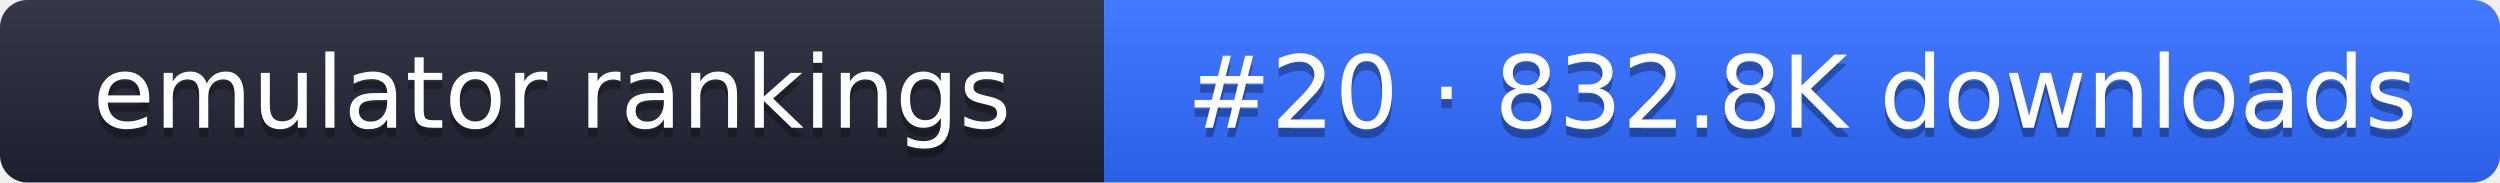
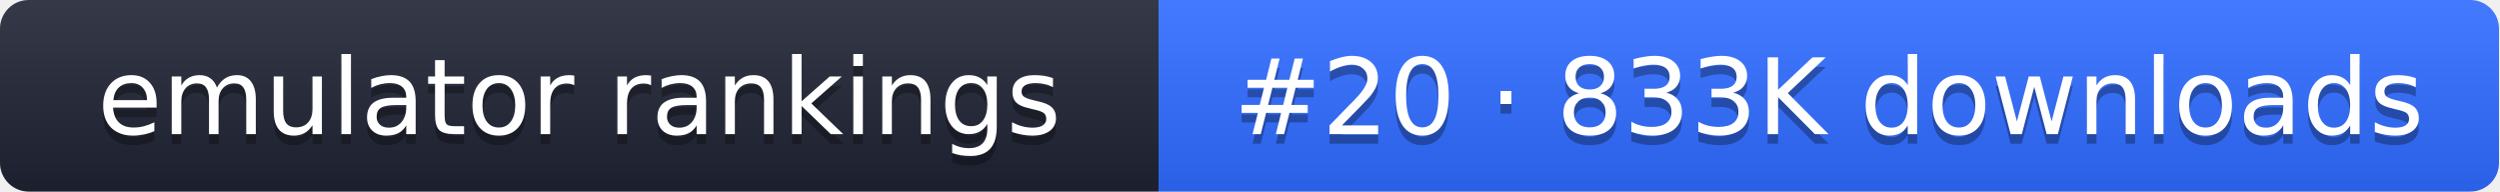
- <svg xmlns="http://www.w3.org/2000/svg" width="274" height="20" role="img" aria-label="emulator rankings: #20 · 832.8K downloads">
+ <svg xmlns="http://www.w3.org/2000/svg" width="261" height="20" role="img" aria-label="emulator rankings: #20 · 833K downloads">
  <linearGradient id="g" x2="0" y2="100%">
    <stop offset="0" stop-color="#fff" stop-opacity=".1" />
    <stop offset="1" stop-opacity=".1" />
  </linearGradient>
  <clipPath id="r">
-     <rect width="274" height="20" rx="3" fill="#fff" />
+     <rect width="261" height="20" rx="3" fill="#fff" />
  </clipPath>
  <g clip-path="url(#r)">
    <rect width="121" height="20" fill="#1f2433" />
-     <rect x="121" width="153" height="20" fill="#2f6bff" />
-     <rect width="274" height="20" fill="url(#g)" />
+     <rect x="121" width="140" height="20" fill="#2f6bff" />
+     <rect width="261" height="20" fill="url(#g)" />
  </g>
  <g fill="#fff" text-anchor="middle" font-family="Verdana,DejaVu Sans,sans-serif" font-size="11">
    <text x="60.5" y="15" fill="#010101" fill-opacity=".3">emulator rankings</text>
    <text x="60.5" y="14">emulator rankings</text>
-     <text x="197.5" y="15" fill="#010101" fill-opacity=".3">#20 · 832.8K downloads</text>
-     <text x="197.5" y="14">#20 · 832.8K downloads</text>
+     <text x="191" y="15" fill="#010101" fill-opacity=".3">#20 · 833K downloads</text>
+     <text x="191" y="14">#20 · 833K downloads</text>
  </g>
</svg>
